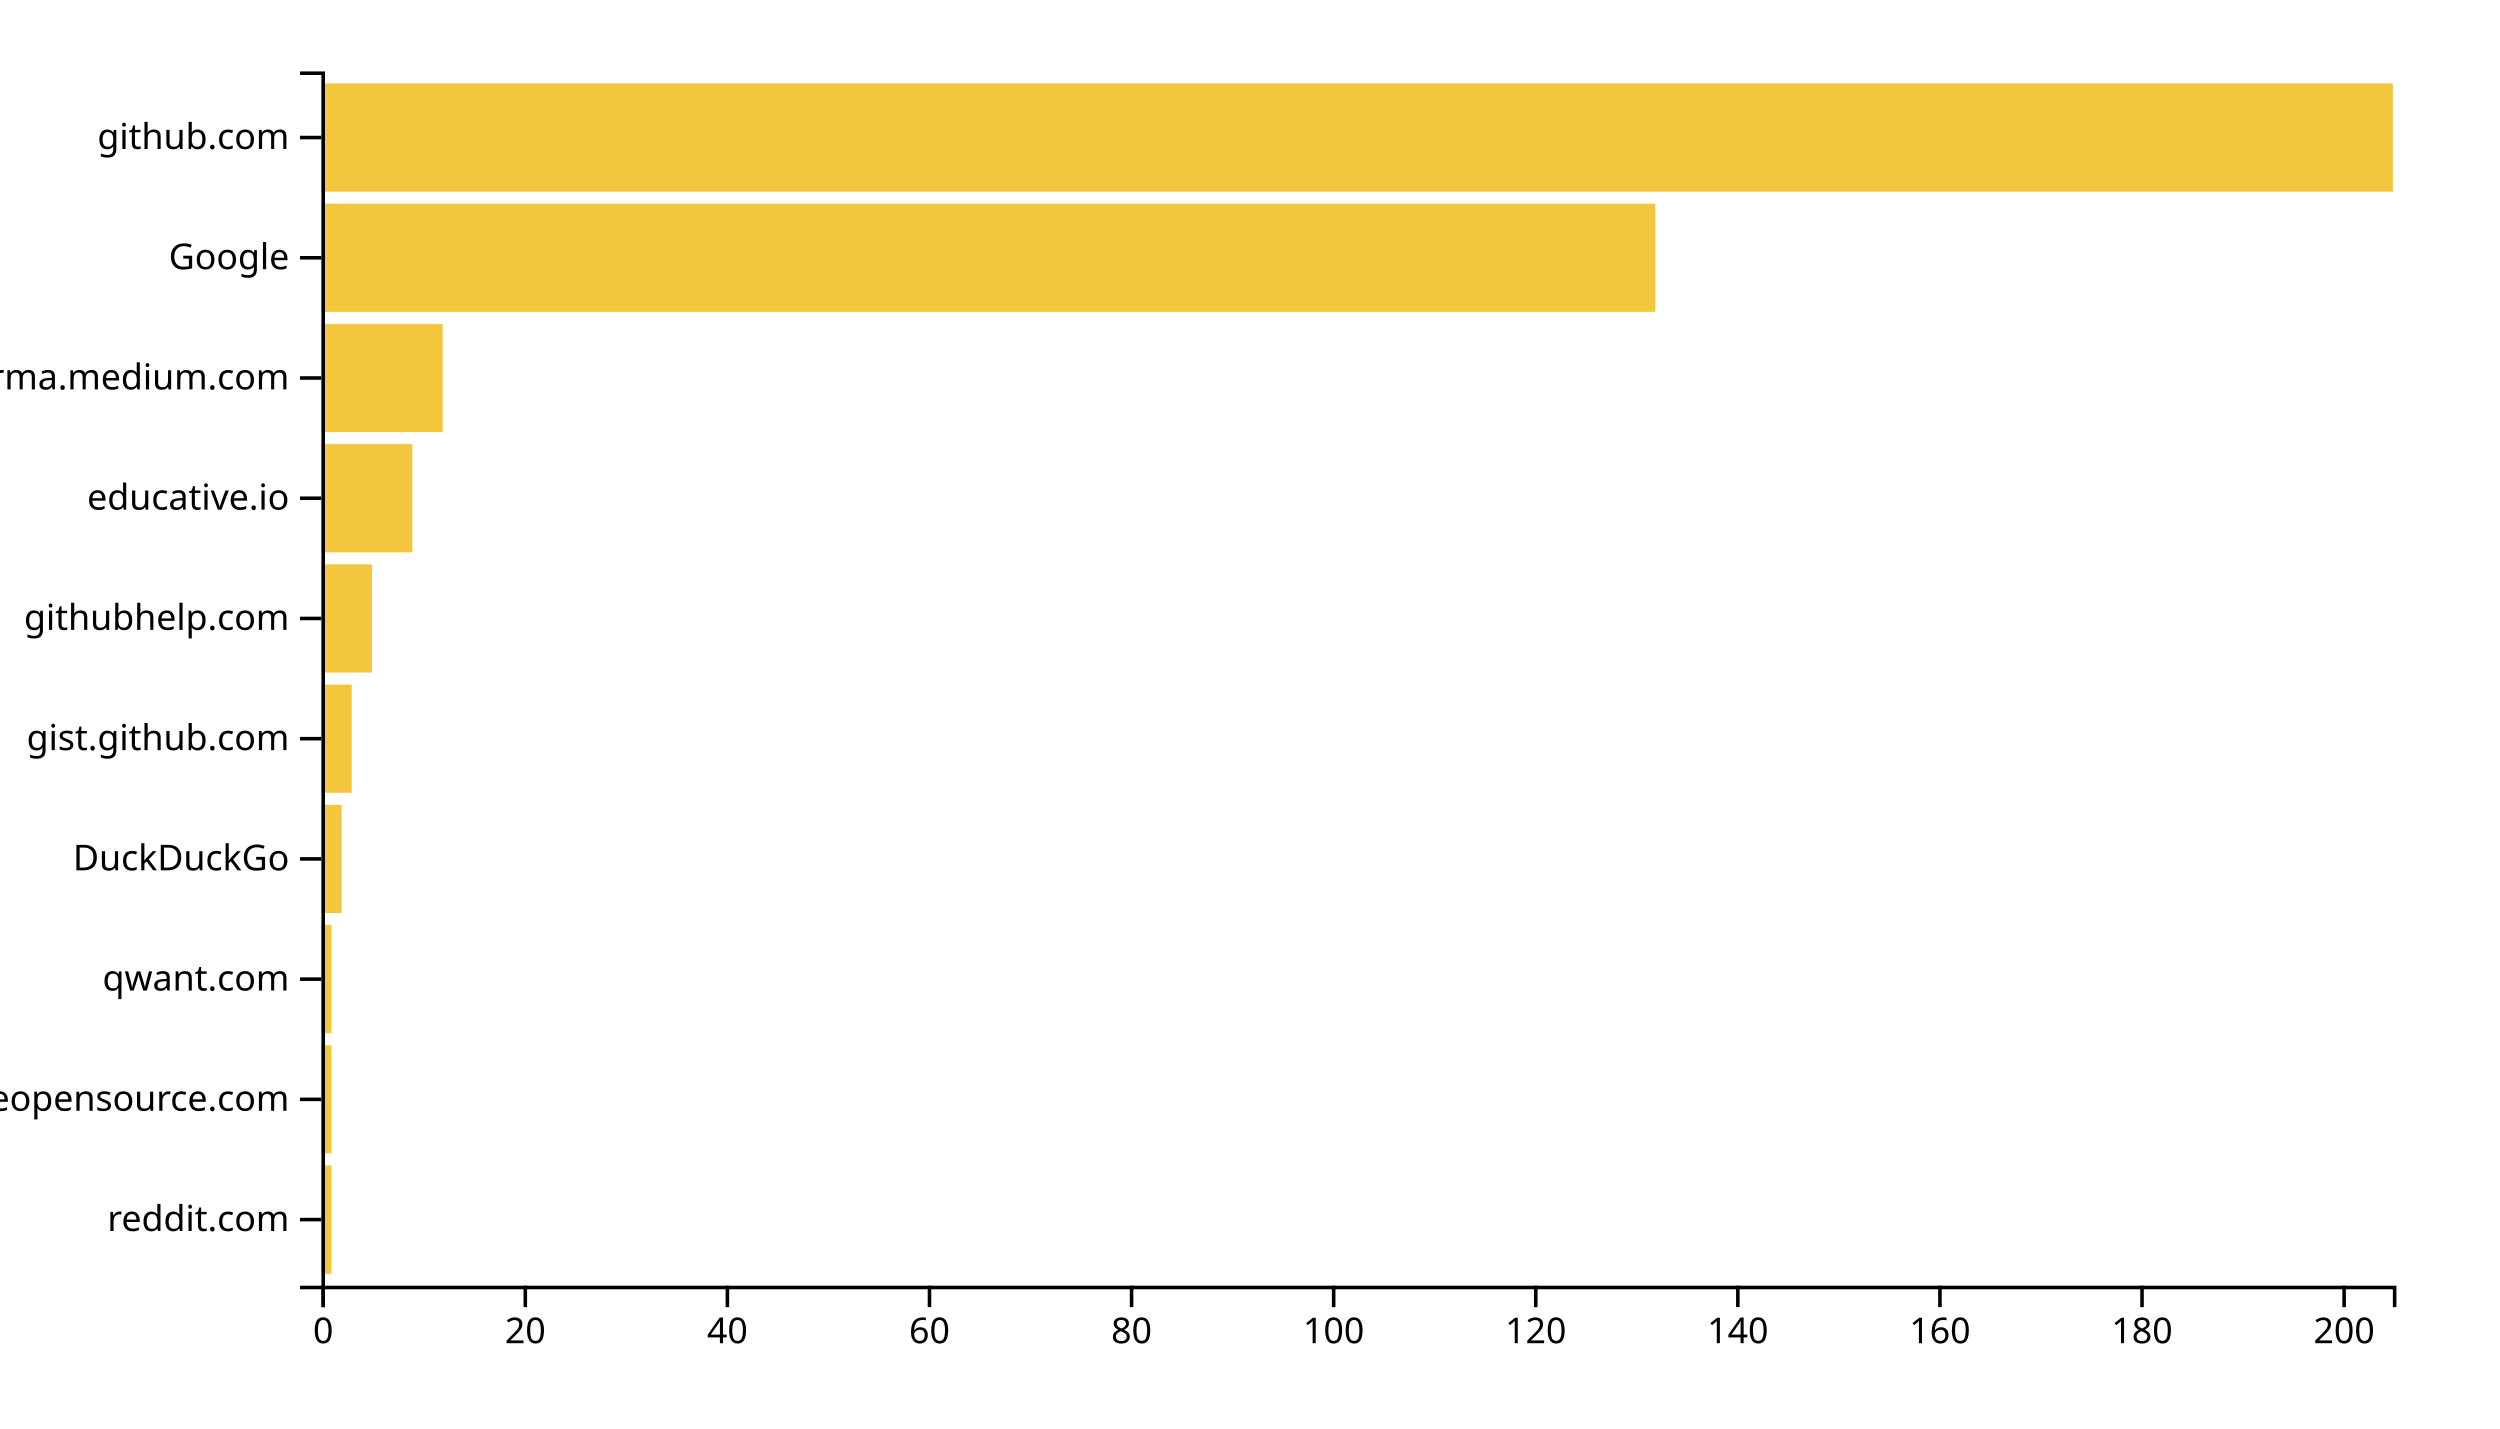
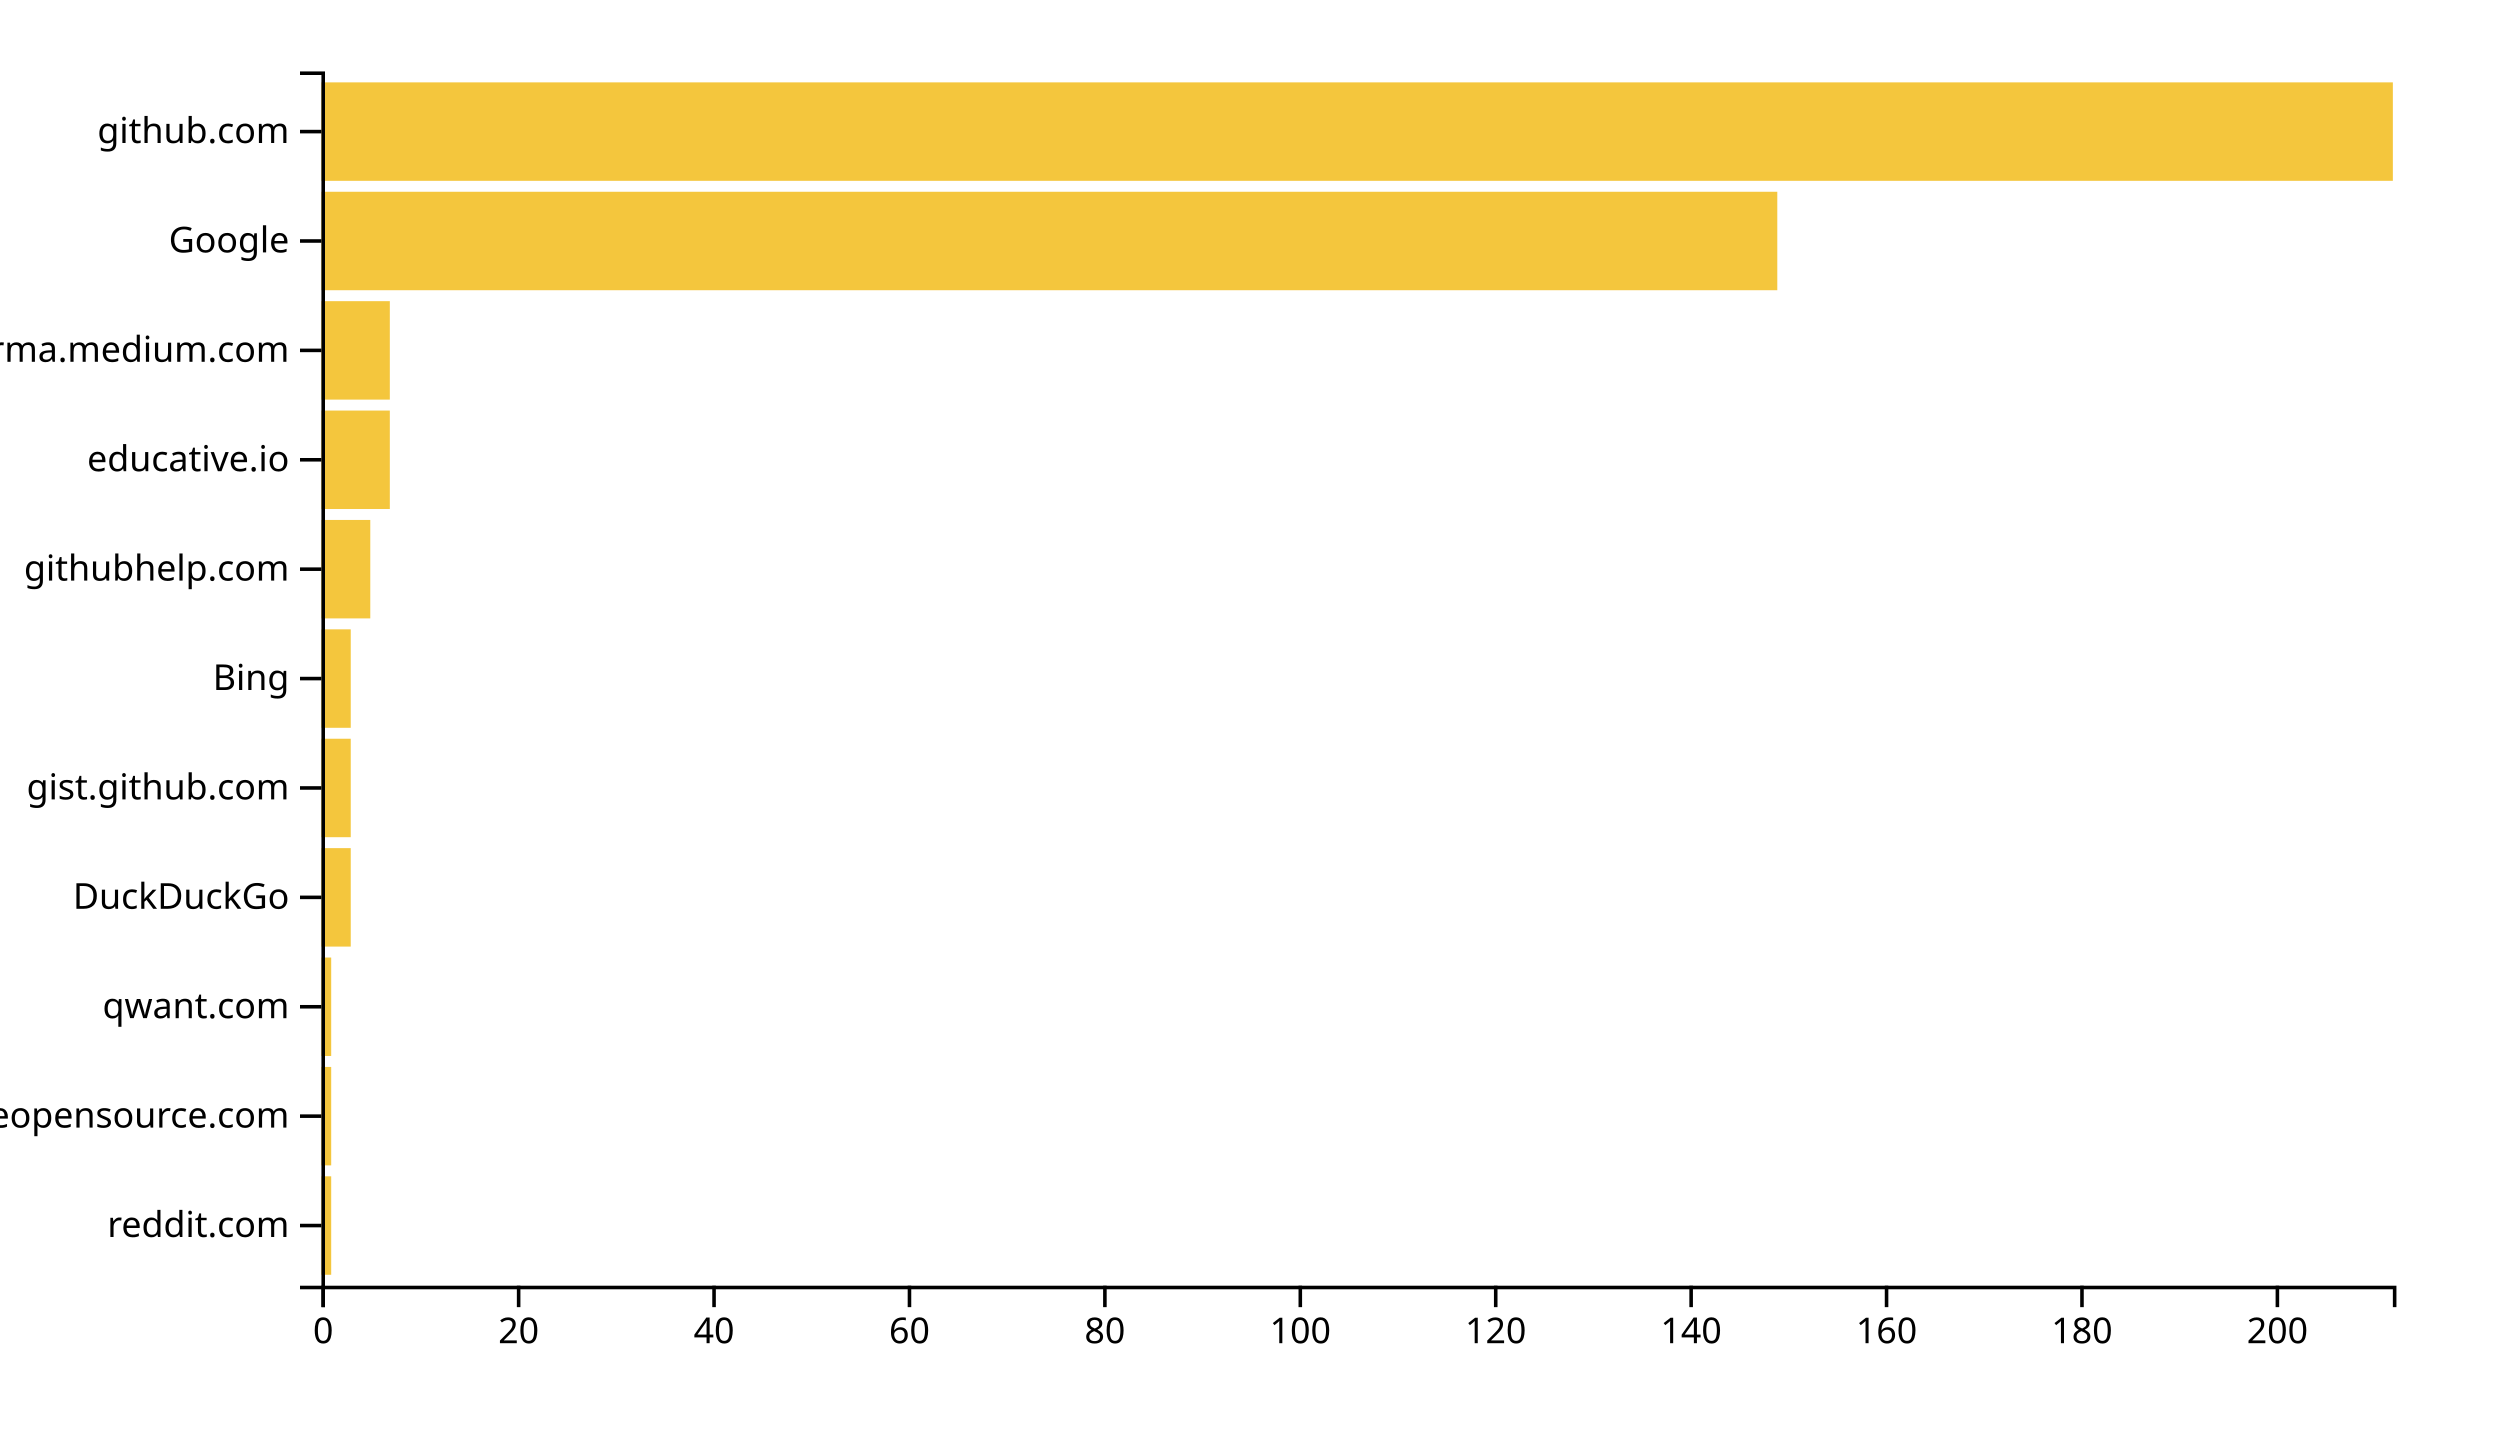
<svg xmlns="http://www.w3.org/2000/svg" width="700" height="400">
  <g transform="translate(90,20)">
-     <rect class="bar" width="2.829" y="306.337" height="30.297" style="fill: #f4c63d; text-anchor: end;" />
-     <rect class="bar" width="2.829" y="272.673" height="30.297" style="fill: #f4c63d; text-anchor: end;" />
-     <rect class="bar" width="2.829" y="239.01" height="30.297" style="fill: #f4c63d; text-anchor: end;" />
-     <rect class="bar" width="5.659" y="205.347" height="30.297" style="fill: #f4c63d; text-anchor: end;" />
-     <rect class="bar" width="8.488" y="171.683" height="30.297" style="fill: #f4c63d; text-anchor: end;" />
-     <rect class="bar" width="14.146" y="138.02" height="30.297" style="fill: #f4c63d; text-anchor: end;" />
-     <rect class="bar" width="25.463" y="104.356" height="30.297" style="fill: #f4c63d; text-anchor: end;" />
-     <rect class="bar" width="33.951" y="70.693" height="30.297" style="fill: #f4c63d; text-anchor: end;" />
-     <rect class="bar" width="373.463" y="37.03" height="30.297" style="fill: #f4c63d; text-anchor: end;" />
-     <rect class="bar" width="580" y="3.366" height="30.297" style="fill: #f4c63d; text-anchor: end;" />
+     <rect class="bar" width="2.736" y="309.369" height="27.568" style="fill: #f4c63d; text-anchor: end;" />
+     <rect class="bar" width="2.736" y="278.739" height="27.568" style="fill: #f4c63d; text-anchor: end;" />
+     <rect class="bar" width="2.736" y="248.108" height="27.568" style="fill: #f4c63d; text-anchor: end;" />
+     <rect class="bar" width="8.208" y="217.477" height="27.568" style="fill: #f4c63d; text-anchor: end;" />
+     <rect class="bar" width="8.208" y="186.847" height="27.568" style="fill: #f4c63d; text-anchor: end;" />
+     <rect class="bar" width="8.208" y="156.216" height="27.568" style="fill: #f4c63d; text-anchor: end;" />
+     <rect class="bar" width="13.679" y="125.586" height="27.568" style="fill: #f4c63d; text-anchor: end;" />
+     <rect class="bar" width="19.151" y="94.955" height="27.568" style="fill: #f4c63d; text-anchor: end;" />
+     <rect class="bar" width="19.151" y="64.324" height="27.568" style="fill: #f4c63d; text-anchor: end;" />
+     <rect class="bar" width="407.642" y="33.694" height="27.568" style="fill: #f4c63d; text-anchor: end;" />
+     <rect class="bar" width="580" y="3.063" height="27.568" style="fill: #f4c63d; text-anchor: end;" />
    <g transform="translate(0,340)" fill="none" font-size="10" font-family="sans-serif" text-anchor="middle">
      <path class="domain" stroke="currentColor" d="M0.5,6V0.5H580.5V6" />
      <g class="tick" opacity="1" transform="translate(0.5,0)">
        <line stroke="currentColor" y2="6" />
        <text fill="currentColor" y="9" dy="0.71em">0</text>
      </g>
-       <g class="tick" opacity="1" transform="translate(57.08537,0)">
+       <g class="tick" opacity="1" transform="translate(55.21698,0)">
        <line stroke="currentColor" y2="6" />
        <text fill="currentColor" y="9" dy="0.71em">20</text>
      </g>
-       <g class="tick" opacity="1" transform="translate(113.6707,0)">
+       <g class="tick" opacity="1" transform="translate(109.934,0)">
        <line stroke="currentColor" y2="6" />
        <text fill="currentColor" y="9" dy="0.71em">40</text>
      </g>
-       <g class="tick" opacity="1" transform="translate(170.2561,0)">
+       <g class="tick" opacity="1" transform="translate(164.6509,0)">
        <line stroke="currentColor" y2="6" />
        <text fill="currentColor" y="9" dy="0.71em">60</text>
      </g>
-       <g class="tick" opacity="1" transform="translate(226.8415,0)">
+       <g class="tick" opacity="1" transform="translate(219.3679,0)">
        <line stroke="currentColor" y2="6" />
        <text fill="currentColor" y="9" dy="0.71em">80</text>
      </g>
-       <g class="tick" opacity="1" transform="translate(283.4268,0)">
+       <g class="tick" opacity="1" transform="translate(274.0849,0)">
        <line stroke="currentColor" y2="6" />
        <text fill="currentColor" y="9" dy="0.71em">100</text>
      </g>
-       <g class="tick" opacity="1" transform="translate(340.0122,0)">
+       <g class="tick" opacity="1" transform="translate(328.8019,0)">
        <line stroke="currentColor" y2="6" />
        <text fill="currentColor" y="9" dy="0.71em">120</text>
      </g>
-       <g class="tick" opacity="1" transform="translate(396.5976,0)">
+       <g class="tick" opacity="1" transform="translate(383.5189,0)">
        <line stroke="currentColor" y2="6" />
        <text fill="currentColor" y="9" dy="0.71em">140</text>
      </g>
-       <g class="tick" opacity="1" transform="translate(453.1829,0)">
+       <g class="tick" opacity="1" transform="translate(438.2358,0)">
        <line stroke="currentColor" y2="6" />
        <text fill="currentColor" y="9" dy="0.71em">160</text>
      </g>
-       <g class="tick" opacity="1" transform="translate(509.7683,0)">
+       <g class="tick" opacity="1" transform="translate(492.9528,0)">
        <line stroke="currentColor" y2="6" />
        <text fill="currentColor" y="9" dy="0.71em">180</text>
      </g>
-       <g class="tick" opacity="1" transform="translate(566.3537,0)">
+       <g class="tick" opacity="1" transform="translate(547.6698,0)">
        <line stroke="currentColor" y2="6" />
        <text fill="currentColor" y="9" dy="0.71em">200</text>
      </g>
    </g>
    <g fill="none" font-size="10" font-family="sans-serif" text-anchor="end">
      <path class="domain" stroke="currentColor" d="M-6,340.5H0.5V0.5H-6" />
-       <g class="tick" opacity="1" transform="translate(0,321.4851)">
+       <g class="tick" opacity="1" transform="translate(0,323.1532)">
        <line stroke="currentColor" x2="-6" />
        <text fill="currentColor" x="-9" dy="0.32em">reddit.com</text>
      </g>
-       <g class="tick" opacity="1" transform="translate(0,287.8218)">
+       <g class="tick" opacity="1" transform="translate(0,292.5225)">
        <line stroke="currentColor" x2="-6" />
        <text fill="currentColor" x="-9" dy="0.32em">awesomeopensource.com</text>
      </g>
-       <g class="tick" opacity="1" transform="translate(0,254.1584)">
+       <g class="tick" opacity="1" transform="translate(0,261.8919)">
        <line stroke="currentColor" x2="-6" />
        <text fill="currentColor" x="-9" dy="0.32em">qwant.com</text>
      </g>
-       <g class="tick" opacity="1" transform="translate(0,220.495)">
+       <g class="tick" opacity="1" transform="translate(0,231.2613)">
        <line stroke="currentColor" x2="-6" />
        <text fill="currentColor" x="-9" dy="0.32em">DuckDuckGo</text>
      </g>
-       <g class="tick" opacity="1" transform="translate(0,186.8317)">
+       <g class="tick" opacity="1" transform="translate(0,200.6306)">
        <line stroke="currentColor" x2="-6" />
        <text fill="currentColor" x="-9" dy="0.32em">gist.github.com</text>
      </g>
-       <g class="tick" opacity="1" transform="translate(0,153.1683)">
+       <g class="tick" opacity="1" transform="translate(0,170)">
+         <line stroke="currentColor" x2="-6" />
+         <text fill="currentColor" x="-9" dy="0.32em">Bing</text>
+       </g>
+       <g class="tick" opacity="1" transform="translate(0,139.3694)">
        <line stroke="currentColor" x2="-6" />
        <text fill="currentColor" x="-9" dy="0.32em">githubhelp.com</text>
      </g>
-       <g class="tick" opacity="1" transform="translate(0,119.505)">
+       <g class="tick" opacity="1" transform="translate(0,108.7387)">
        <line stroke="currentColor" x2="-6" />
        <text fill="currentColor" x="-9" dy="0.32em">educative.io</text>
      </g>
-       <g class="tick" opacity="1" transform="translate(0,85.84158)">
+       <g class="tick" opacity="1" transform="translate(0,78.10811)">
        <line stroke="currentColor" x2="-6" />
        <text fill="currentColor" x="-9" dy="0.32em">xgirma.medium.com</text>
      </g>
-       <g class="tick" opacity="1" transform="translate(0,52.17822)">
+       <g class="tick" opacity="1" transform="translate(0,47.47748)">
        <line stroke="currentColor" x2="-6" />
        <text fill="currentColor" x="-9" dy="0.32em">Google</text>
      </g>
-       <g class="tick" opacity="1" transform="translate(0,18.51485)">
+       <g class="tick" opacity="1" transform="translate(0,16.84685)">
        <line stroke="currentColor" x2="-6" />
        <text fill="currentColor" x="-9" dy="0.32em">github.com</text>
      </g>
    </g>
  </g>
</svg>
